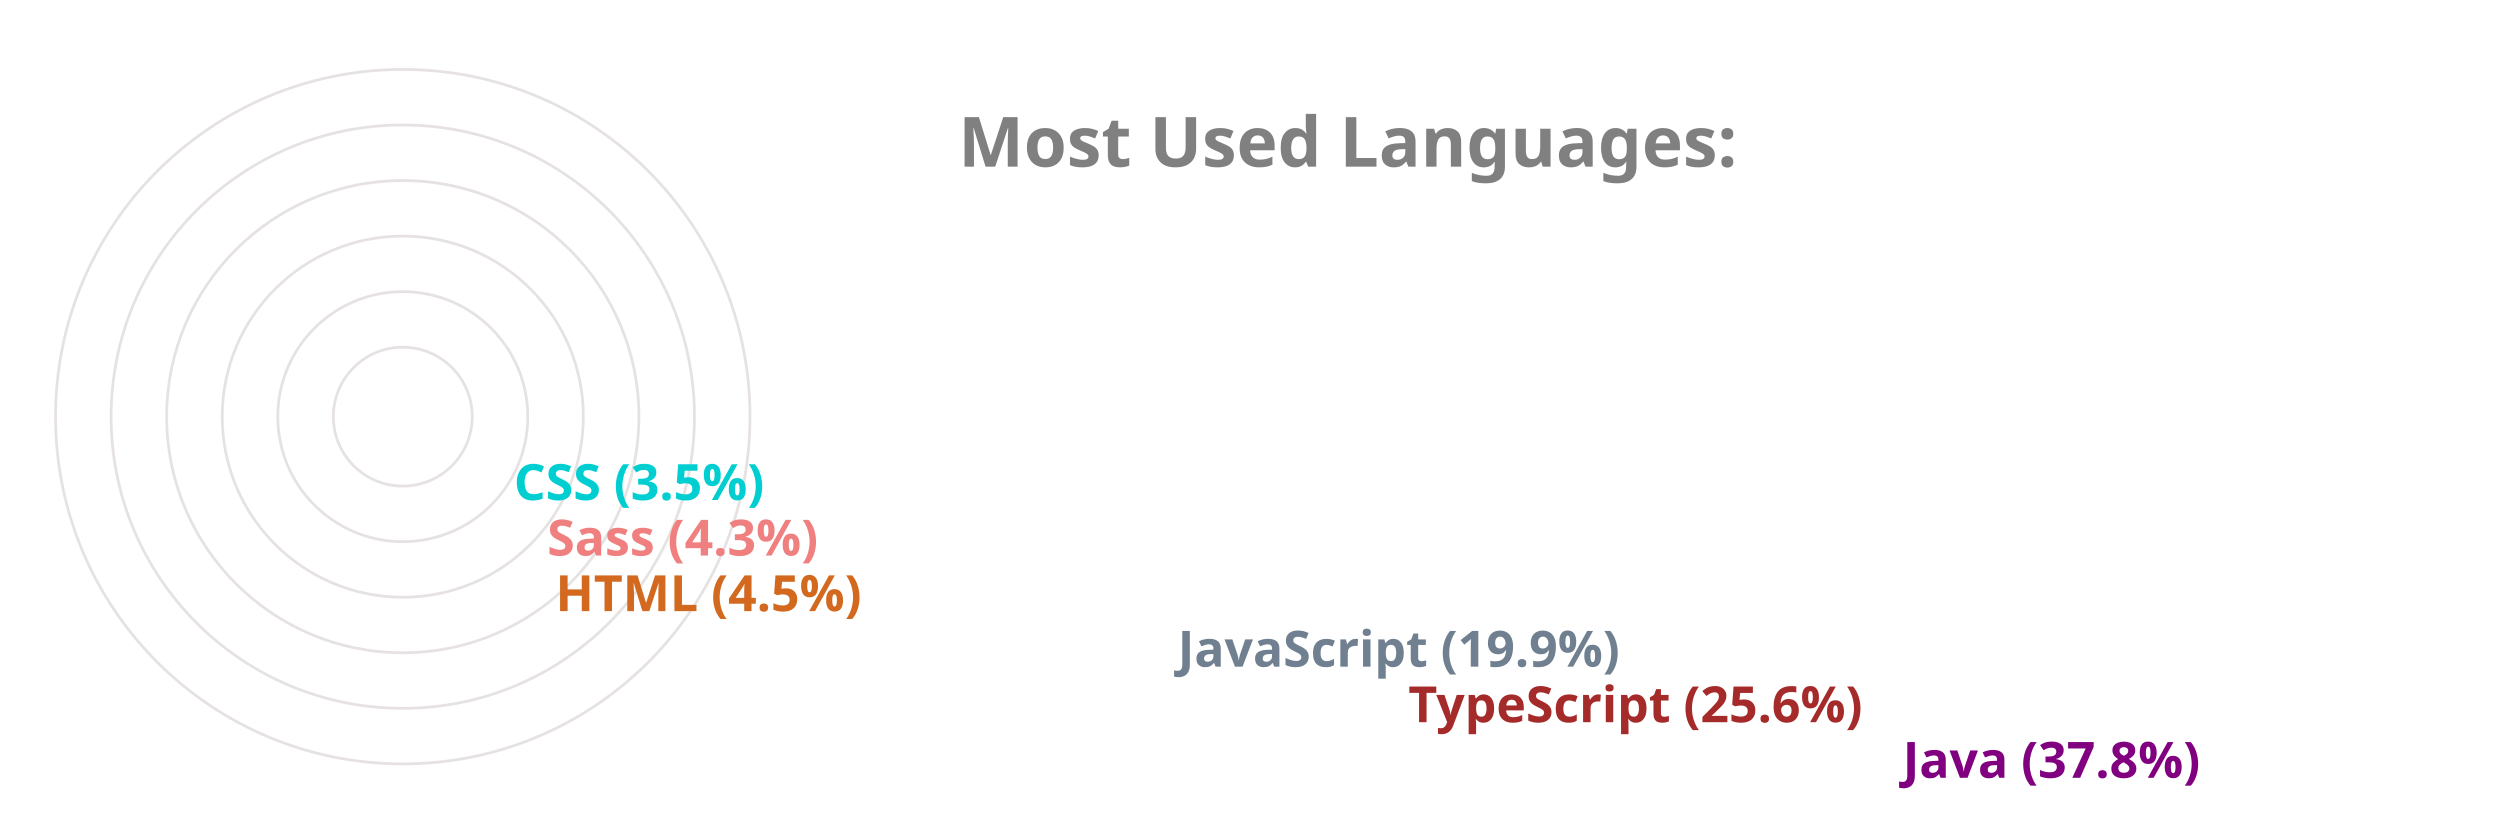
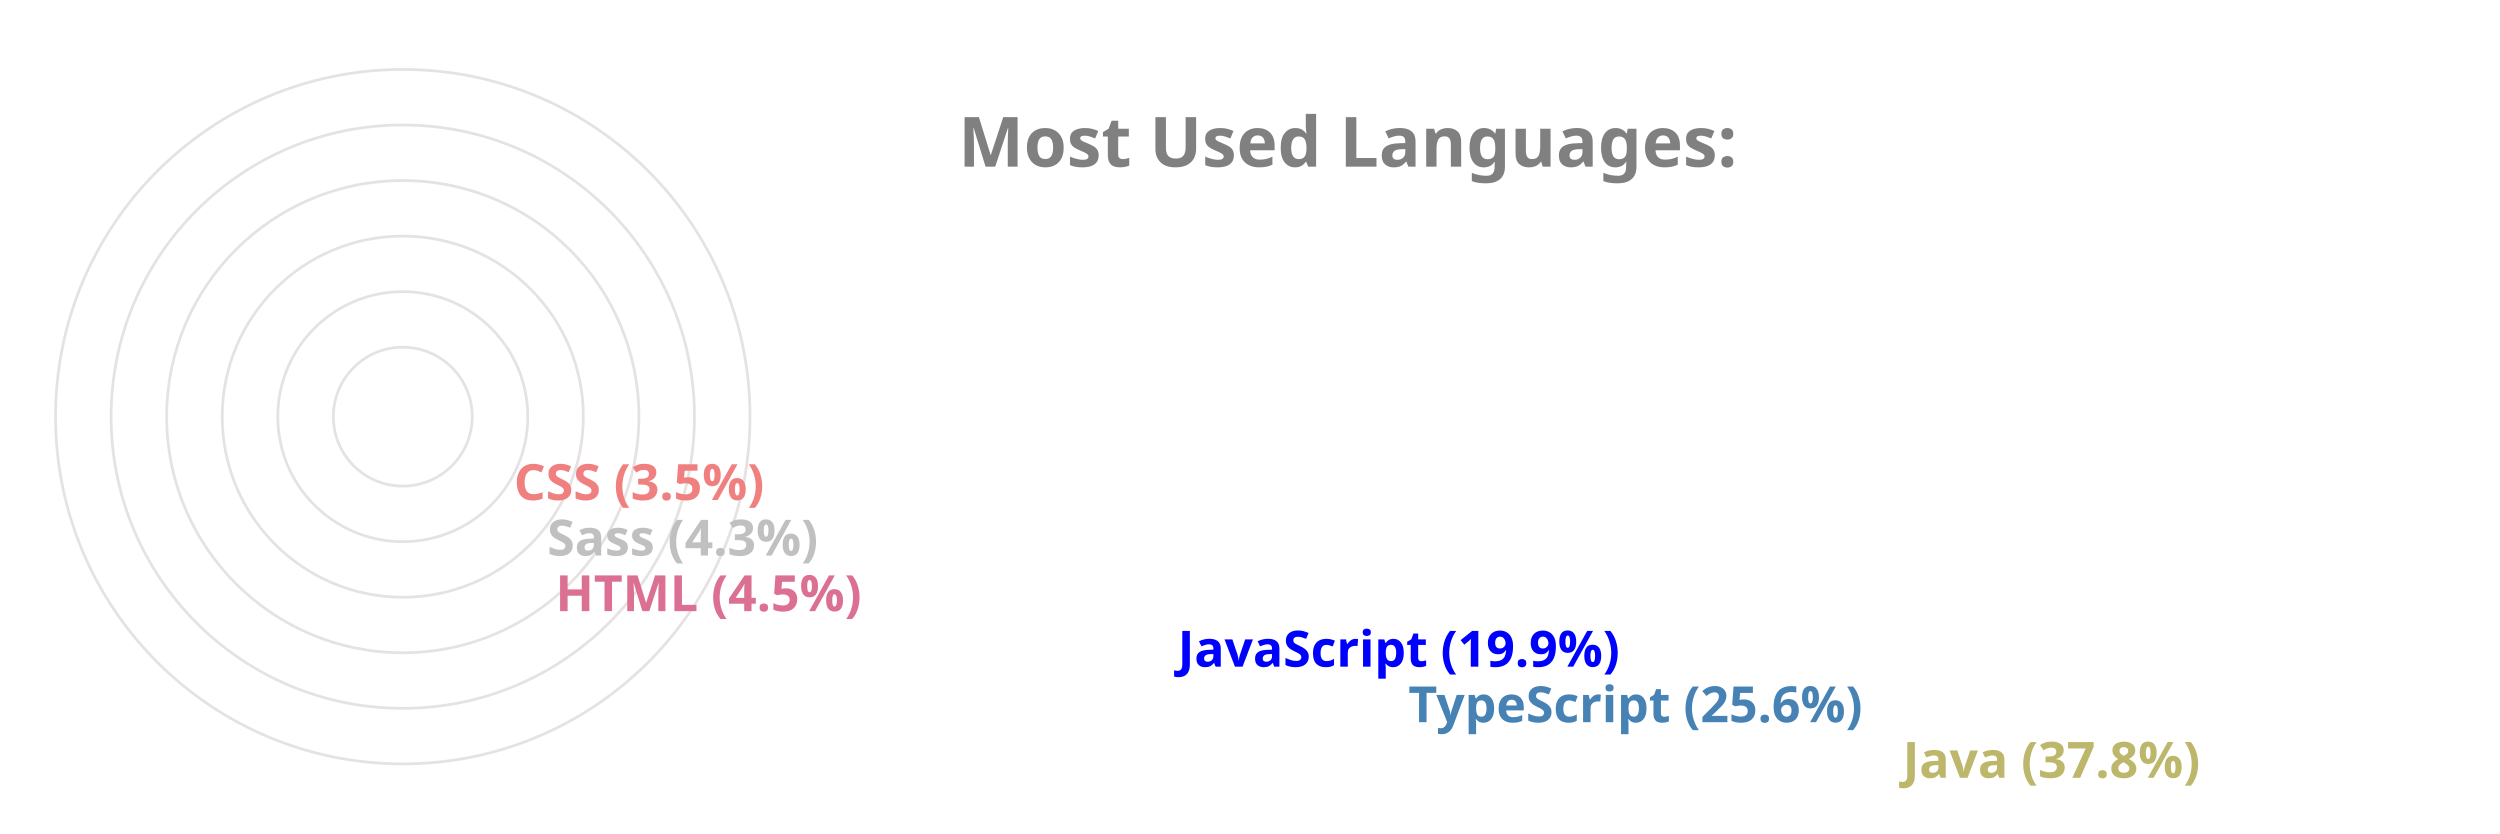
<svg xmlns="http://www.w3.org/2000/svg" viewBox="0 0 650 300" height="200px" width="600px">
  <style>
		.label {
			font: bold 25px sans-serif;
			color: #404040;
			-webkit-text-stroke: 1px white;
	  	}
		.name {
			font: bold 18px sans-serif;
			color: #404040;
	  	}

		.line {
			stroke-dasharray: 1000;
			stroke-dashoffset: 1000;
			animation: dash 3.5s ease-in-out forwards;	
			animation-iteration-count: infinite;
			animation-direction: alternate-reverse;
		}

		.path {
			stroke-dasharray: 1000;
			stroke-dashoffset: 1000;
			animation: dash 3.5s ease-in-out forwards;	
			animation-iteration-count: infinite;
			animation-direction: alternate-reverse;
		}
		  
		@keyframes dash {
			to {
				stroke-dashoffset: 0;
			}
		}

	</style>
  <g stroke="#E6E2E1" fill="none" stroke-width="1">
    <circle cx="20" cy="150" r="125" />
    <circle cx="20" cy="150" r="105" />
    <circle cx="20" cy="150" r="85" />
    <circle cx="20" cy="150" r="65" />
    <circle cx="20" cy="150" r="45" />
    <circle cx="20" cy="150" r="25" />
  </g>
  <g fill="none" stroke-width="20" class="line">
-     <line x2="550" y2="275" x1="20" y1="275" stroke="purple" />
-     <line x2="372" y2="255" x1="20" y1="255" stroke="brown" />
-     <line x2="289" y2="235" x1="20" y1="235" stroke="slategray" />
-     <line x2="65" y2="215" x1="20" y1="215" stroke="chocolate" />
-     <line x2="62" y2="195" x1="20" y1="195" stroke="lightcoral" />
-     <line x2="50" y2="175" x1="20" y1="175" stroke="darkturquoise" />
+     <line x2="550" y2="275" x1="20" y1="275" stroke="darkkhaki" />
+     <line x2="372" y2="255" x1="20" y1="255" stroke="steelblue" />
+     <line x2="289" y2="235" x1="20" y1="235" stroke="blue" />
+     <line x2="65" y2="215" x1="20" y1="215" stroke="palevioletred" />
+     <line x2="62" y2="195" x1="20" y1="195" stroke="silver" />
+     <line x2="50" y2="175" x1="20" y1="175" stroke="lightcoral" />
  </g>
  <g fill="none" stroke-width="20" stroke-linecap="round" class="path">
-     <path d="M 20 275 A 125 125 45 0 1 -78 73" stroke="purple" />
-     <path d="M 20 255 A 105 105 45 0 1 -74 103" stroke="brown" />
-     <path d="M 20 235 A 85 85 45 0 1 -59 120" stroke="slategray" />
-     <path d="M 20 215 A 65 65 45 0 1 -44 144" stroke="chocolate" />
-     <path d="M 20 195 A 45 45 45 0 1 -24 146" stroke="lightcoral" />
-     <path d="M 20 175 A 25 25 45 0 1 -4 148" stroke="darkturquoise" />
+     <path d="M 20 275 A 125 125 45 0 1 -78 73" stroke="darkkhaki" />
+     <path d="M 20 255 A 105 105 45 0 1 -74 103" stroke="steelblue" />
+     <path d="M 20 235 A 85 85 45 0 1 -59 120" stroke="blue" />
+     <path d="M 20 215 A 65 65 45 0 1 -44 144" stroke="palevioletred" />
+     <path d="M 20 195 A 45 45 45 0 1 -24 146" stroke="silver" />
+     <path d="M 20 175 A 25 25 45 0 1 -4 148" stroke="lightcoral" />
  </g>
  <g class="name">
-     <text x="560" y="280" fill="purple">Java (37.8%)</text>
-     <text x="382" y="260" fill="brown">TypeScript (25.6%)</text>
-     <text x="299" y="240" fill="slategray">JavaScript (19.9%)</text>
-     <text x="75" y="220" fill="chocolate">HTML (4.5%)</text>
-     <text x="72" y="200" fill="lightcoral">Sass (4.3%)</text>
-     <text x="60" y="180" fill="darkturquoise">CSS (3.5%)</text>
+     <text x="560" y="280" fill="darkkhaki">Java (37.8%)</text>
+     <text x="382" y="260" fill="steelblue">TypeScript (25.6%)</text>
+     <text x="299" y="240" fill="blue">JavaScript (19.9%)</text>
+     <text x="75" y="220" fill="palevioletred">HTML (4.5%)</text>
+     <text x="72" y="200" fill="silver">Sass (4.3%)</text>
+     <text x="60" y="180" fill="lightcoral">CSS (3.5%)</text>
  </g>
  <g class="label">
    <text x="220" y="60" fill="grey">Most Used Languages:</text>
  </g>
</svg>
